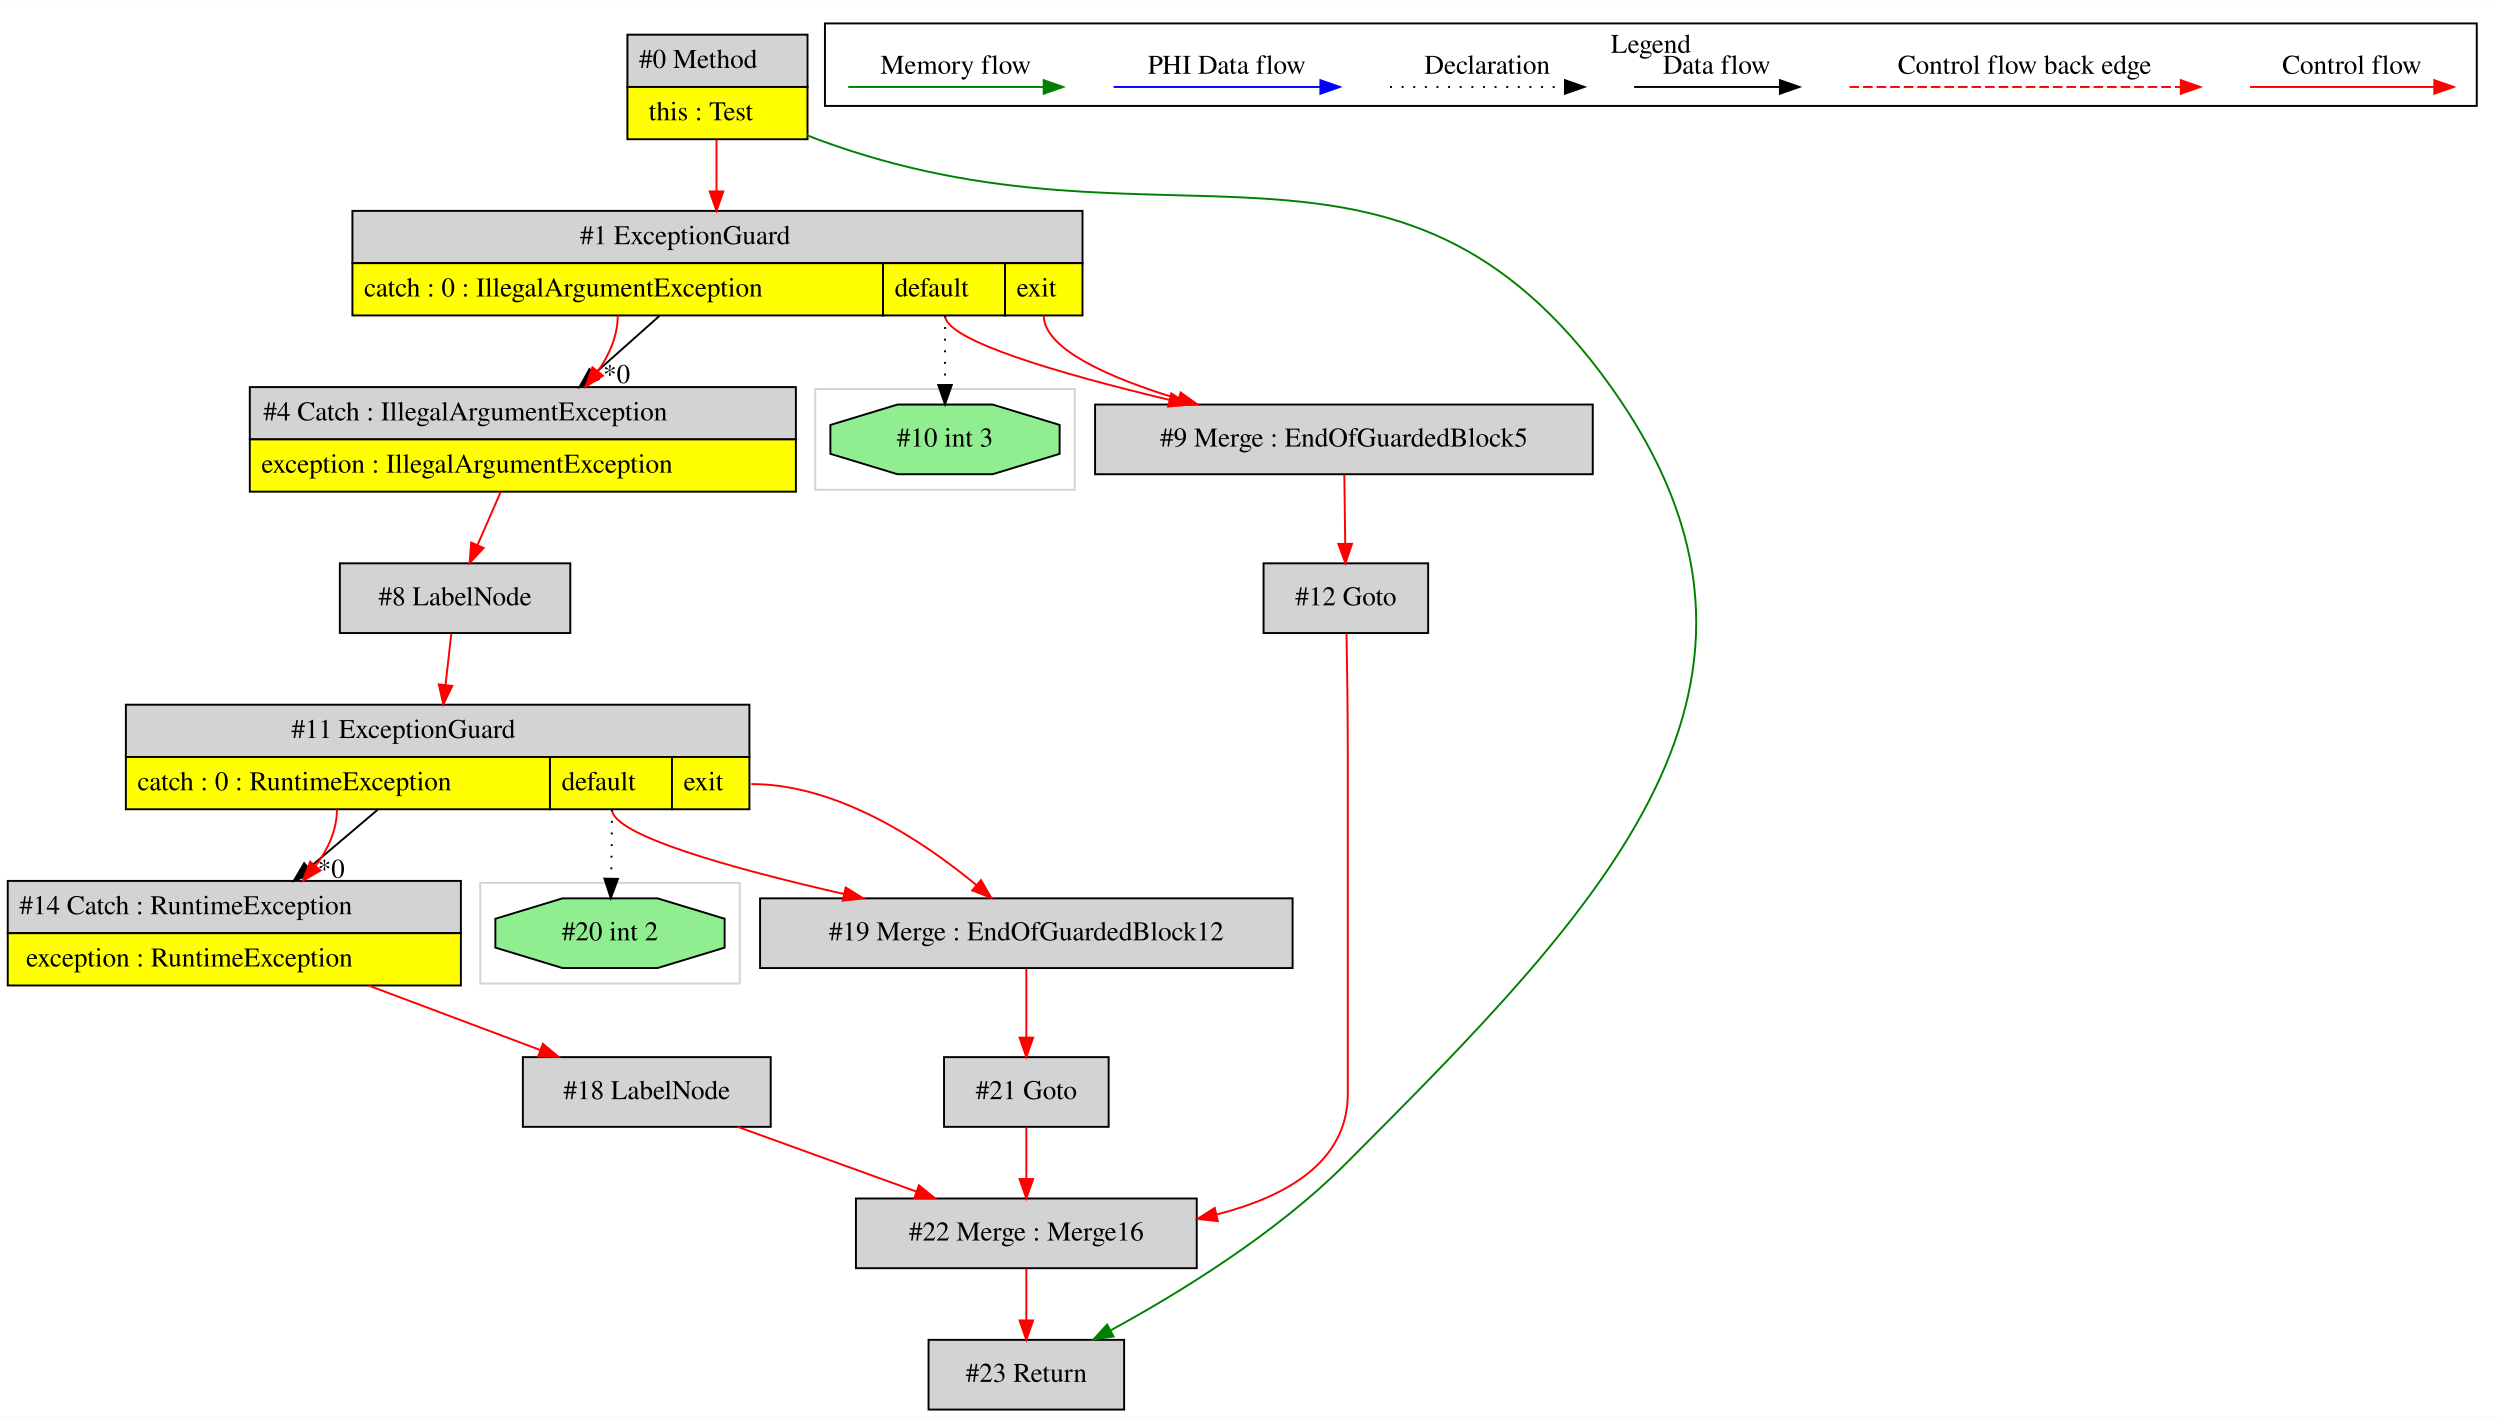
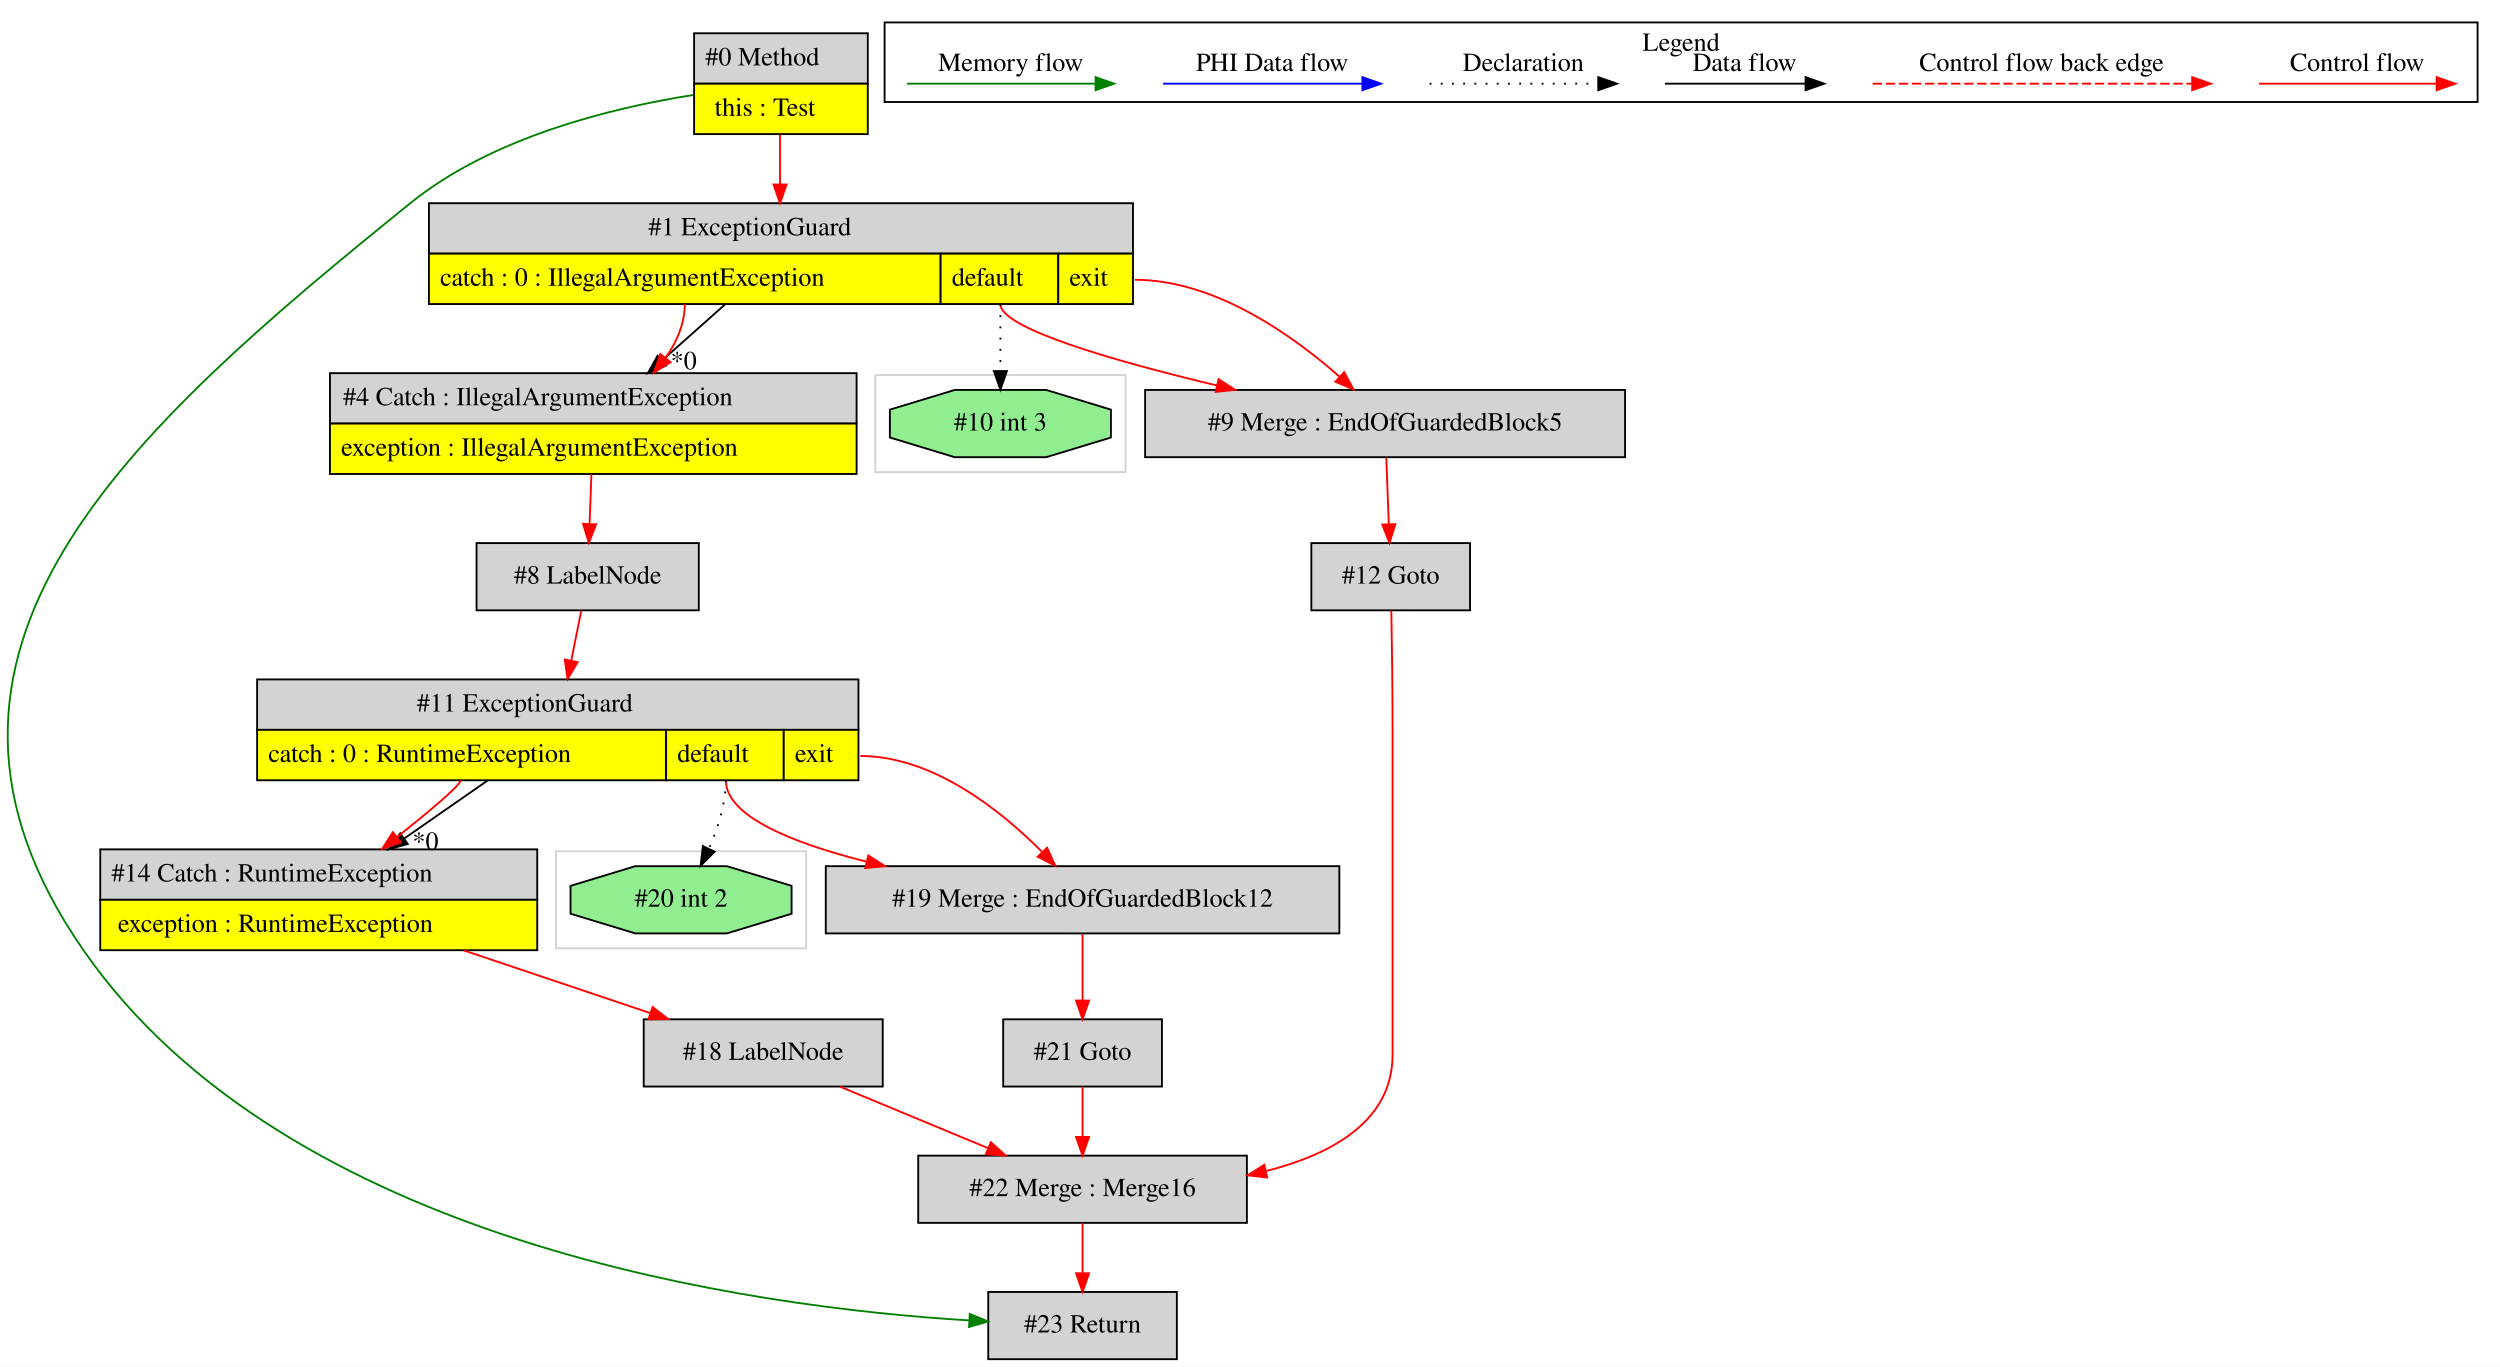
- <svg xmlns="http://www.w3.org/2000/svg" width="1291pt" height="732pt" viewBox="0.00 0.00 1291.00 731.80">
+ <svg xmlns="http://www.w3.org/2000/svg" width="1339pt" height="732pt" viewBox="0.00 0.00 1338.68 731.80">
  <g id="graph0" class="graph" transform="scale(1 1) rotate(0) translate(4 727.8)">
-     <polygon fill="white" stroke="transparent" points="-4,4 -4,-727.8 1287,-727.8 1287,4 -4,4" />
+     <polygon fill="white" stroke="transparent" points="-4,4 -4,-727.8 1334.68,-727.8 1334.68,4 -4,4" />
    <g id="clust1" class="cluster">
-       <polygon fill="none" stroke="lightgray" points="244,-220 244,-272 378,-272 378,-220 244,-220" />
+       <polygon fill="none" stroke="lightgray" points="464.68,-475 464.68,-527 598.68,-527 598.68,-475 464.68,-475" />
    </g>
    <g id="clust2" class="cluster">
-       <polygon fill="none" stroke="lightgray" points="417,-475 417,-527 551,-527 551,-475 417,-475" />
+       <polygon fill="none" stroke="lightgray" points="293.68,-220 293.68,-272 427.68,-272 427.68,-220 293.68,-220" />
    </g>
    <g id="clust3" class="cluster">
-       <polygon fill="none" stroke="black" points="422,-673.2 422,-715.8 1275,-715.8 1275,-673.2 422,-673.2" />
-       <text text-anchor="middle" x="848.5" y="-700.6" font-family="Times,serif" font-size="14.00">Legend</text>
+       <polygon fill="none" stroke="black" points="469.68,-673.2 469.68,-715.8 1322.68,-715.8 1322.68,-673.2 469.68,-673.2" />
+       <text text-anchor="middle" x="896.18" y="-700.6" font-family="Times,serif" font-size="14.00">Legend</text>
    </g>
    <g id="node1" class="node">
-       <polygon fill="lightgrey" stroke="transparent" points="412.5,-710 319.5,-710 319.5,-656 412.5,-656 412.5,-710" />
-       <polygon fill="none" stroke="black" points="320,-683 320,-710 413,-710 413,-683 320,-683" />
-       <text text-anchor="start" x="326" y="-692.8" font-family="Times,serif" font-size="14.00">#0 Method</text>
-       <polygon fill="yellow" stroke="transparent" points="320,-656 320,-683 413,-683 413,-656 320,-656" />
-       <polygon fill="none" stroke="black" points="320,-656 320,-683 413,-683 413,-656 320,-656" />
-       <text text-anchor="start" x="331" y="-665.8" font-family="Times,serif" font-size="14.00">this : Test</text>
+       <polygon fill="lightgrey" stroke="transparent" points="460.18,-710 367.18,-710 367.18,-656 460.18,-656 460.18,-710" />
+       <polygon fill="none" stroke="black" points="367.68,-683 367.68,-710 460.68,-710 460.68,-683 367.68,-683" />
+       <text text-anchor="start" x="373.68" y="-692.8" font-family="Times,serif" font-size="14.00">#0 Method</text>
+       <polygon fill="yellow" stroke="transparent" points="367.68,-656 367.68,-683 460.68,-683 460.68,-656 367.68,-656" />
+       <polygon fill="none" stroke="black" points="367.68,-656 367.68,-683 460.68,-683 460.68,-656 367.68,-656" />
+       <text text-anchor="start" x="378.68" y="-665.8" font-family="Times,serif" font-size="14.00">this : Test</text>
    </g>
    <g id="node2" class="node">
-       <polygon fill="lightgrey" stroke="transparent" points="554.5,-619 177.5,-619 177.5,-565 554.5,-565 554.5,-619" />
-       <polygon fill="none" stroke="black" points="178,-592 178,-619 555,-619 555,-592 178,-592" />
-       <text text-anchor="start" x="295.5" y="-601.8" font-family="Times,serif" font-size="14.00">#1 ExceptionGuard</text>
-       <polygon fill="yellow" stroke="transparent" points="178,-565 178,-592 452,-592 452,-565 178,-565" />
-       <polygon fill="none" stroke="black" points="178,-565 178,-592 452,-592 452,-565 178,-565" />
-       <text text-anchor="start" x="184" y="-574.8" font-family="Times,serif" font-size="14.00">catch : 0 : IllegalArgumentException</text>
-       <polygon fill="yellow" stroke="transparent" points="452,-565 452,-592 515,-592 515,-565 452,-565" />
-       <polygon fill="none" stroke="black" points="452,-565 452,-592 515,-592 515,-565 452,-565" />
-       <text text-anchor="start" x="458" y="-574.8" font-family="Times,serif" font-size="14.00">default</text>
-       <polygon fill="yellow" stroke="transparent" points="515,-565 515,-592 555,-592 555,-565 515,-565" />
-       <polygon fill="none" stroke="black" points="515,-565 515,-592 555,-592 555,-565 515,-565" />
-       <text text-anchor="start" x="521" y="-574.8" font-family="Times,serif" font-size="14.00">exit</text>
+       <polygon fill="lightgrey" stroke="black" points="626.18,-36 525.18,-36 525.18,0 626.18,0 626.18,-36" />
+       <text text-anchor="middle" x="575.68" y="-14.3" font-family="Times,serif" font-size="14.00">#23 Return</text>
+     </g>
+     <g id="edge2" class="edge">
+       <path fill="none" stroke="green" d="M367.1,-676.93C323.81,-670.13 259.59,-654.49 215.68,-619 64.78,-497.01 -69.93,-378.44 40.68,-219 150,-61.42 399.52,-27.79 514.99,-20.76" />
+       <polygon fill="green" stroke="green" points="515.28,-24.25 525.07,-20.2 514.89,-17.26 515.28,-24.25" />
+     </g>
+     <g id="node11" class="node">
+       <polygon fill="lightgrey" stroke="transparent" points="602.18,-619 225.18,-619 225.18,-565 602.18,-565 602.18,-619" />
+       <polygon fill="none" stroke="black" points="225.68,-592 225.68,-619 602.68,-619 602.68,-592 225.68,-592" />
+       <text text-anchor="start" x="343.18" y="-601.8" font-family="Times,serif" font-size="14.00">#1 ExceptionGuard</text>
+       <polygon fill="yellow" stroke="transparent" points="225.68,-565 225.68,-592 499.68,-592 499.68,-565 225.68,-565" />
+       <polygon fill="none" stroke="black" points="225.68,-565 225.68,-592 499.68,-592 499.68,-565 225.68,-565" />
+       <text text-anchor="start" x="231.68" y="-574.8" font-family="Times,serif" font-size="14.00">catch : 0 : IllegalArgumentException</text>
+       <polygon fill="yellow" stroke="transparent" points="499.68,-565 499.68,-592 562.68,-592 562.68,-565 499.68,-565" />
+       <polygon fill="none" stroke="black" points="499.68,-565 499.68,-592 562.68,-592 562.68,-565 499.68,-565" />
+       <text text-anchor="start" x="505.68" y="-574.8" font-family="Times,serif" font-size="14.00">default</text>
+       <polygon fill="yellow" stroke="transparent" points="562.68,-565 562.68,-592 602.68,-592 602.68,-565 562.68,-565" />
+       <polygon fill="none" stroke="black" points="562.68,-565 562.68,-592 602.68,-592 602.68,-565 562.68,-565" />
+       <text text-anchor="start" x="568.68" y="-574.8" font-family="Times,serif" font-size="14.00">exit</text>
+     </g>
+     <g id="edge13" class="edge">
+       <path fill="none" stroke="red" d="M413.68,-655.78C413.68,-647.45 413.68,-638.09 413.68,-629.18" />
+       <polygon fill="red" stroke="red" points="417.18,-629.03 413.68,-619.03 410.18,-629.03 417.18,-629.03" />
+     </g>
+     <g id="node3" class="node">
+       <polygon fill="lightgrey" stroke="black" points="663.68,-109 487.68,-109 487.68,-73 663.68,-73 663.68,-109" />
+       <text text-anchor="middle" x="575.68" y="-87.3" font-family="Times,serif" font-size="14.00">#22 Merge : Merge16</text>
    </g>
    <g id="edge1" class="edge">
-       <path fill="none" stroke="red" d="M366,-655.78C366,-647.45 366,-638.09 366,-629.18" />
-       <polygon fill="red" stroke="red" points="369.5,-629.03 366,-619.03 362.5,-629.03 369.5,-629.03" />
+       <path fill="none" stroke="red" d="M575.68,-72.81C575.68,-64.79 575.68,-55.05 575.68,-46.07" />
+       <polygon fill="red" stroke="red" points="579.18,-46.03 575.68,-36.03 572.18,-46.03 579.18,-46.03" />
+     </g>
+     <g id="node4" class="node">
+       <polygon fill="lightgrey" stroke="black" points="783.18,-437 698.18,-437 698.18,-401 783.18,-401 783.18,-437" />
+       <text text-anchor="middle" x="740.68" y="-415.3" font-family="Times,serif" font-size="14.00">#12 Goto</text>
+     </g>
+     <g id="edge3" class="edge">
+       <path fill="none" stroke="red" d="M741.02,-400.83C741.31,-384.64 741.68,-359.67 741.68,-338 741.68,-338 741.68,-338 741.68,-163 741.68,-127.9 709.92,-109.92 674.19,-100.8" />
+       <polygon fill="red" stroke="red" points="674.56,-97.3 664.03,-98.46 672.99,-104.12 674.56,-97.3" />
+     </g>
+     <g id="node5" class="node">
+       <polygon fill="lightgrey" stroke="black" points="618.18,-182 533.18,-182 533.18,-146 618.18,-146 618.18,-182" />
+       <text text-anchor="middle" x="575.68" y="-160.3" font-family="Times,serif" font-size="14.00">#21 Goto</text>
+     </g>
+     <g id="edge4" class="edge">
+       <path fill="none" stroke="red" d="M575.68,-145.81C575.68,-137.79 575.68,-128.05 575.68,-119.07" />
+       <polygon fill="red" stroke="red" points="579.18,-119.03 575.68,-109.03 572.18,-119.03 579.18,-119.03" />
+     </g>
+     <g id="node6" class="node">
+       <polygon fill="lightgrey" stroke="black" points="468.68,-182 340.68,-182 340.68,-146 468.68,-146 468.68,-182" />
+       <text text-anchor="middle" x="404.68" y="-160.3" font-family="Times,serif" font-size="14.00">#18 LabelNode</text>
+     </g>
+     <g id="edge5" class="edge">
+       <path fill="none" stroke="red" d="M445.64,-145.99C469.47,-136.1 499.71,-123.54 525.03,-113.03" />
+       <polygon fill="red" stroke="red" points="526.57,-116.18 534.47,-109.11 523.89,-109.72 526.57,-116.18" />
+     </g>
+     <g id="node7" class="node">
+       <polygon fill="lightgrey" stroke="transparent" points="283.68,-273 49.68,-273 49.68,-219 283.68,-219 283.68,-273" />
+       <polygon fill="none" stroke="black" points="49.68,-246 49.68,-273 283.68,-273 283.68,-246 49.68,-246" />
+       <text text-anchor="start" x="55.68" y="-255.8" font-family="Times,serif" font-size="14.00">#14 Catch : RuntimeException</text>
+       <polygon fill="yellow" stroke="transparent" points="49.68,-219 49.68,-246 283.68,-246 283.68,-219 49.68,-219" />
+       <polygon fill="none" stroke="black" points="49.68,-219 49.68,-246 283.68,-246 283.68,-219 49.68,-219" />
+       <text text-anchor="start" x="59.18" y="-228.8" font-family="Times,serif" font-size="14.00">exception : RuntimeException</text>
+     </g>
+     <g id="edge6" class="edge">
+       <path fill="none" stroke="red" d="M244.28,-218.92C276.72,-208.01 313.85,-195.53 344.2,-185.33" />
+       <polygon fill="red" stroke="red" points="345.45,-188.6 353.81,-182.1 343.21,-181.97 345.45,-188.6" />
+     </g>
+     <g id="node8" class="node">
+       <polygon fill="lightgrey" stroke="transparent" points="455.68,-364 133.68,-364 133.68,-310 455.68,-310 455.68,-364" />
+       <polygon fill="none" stroke="black" points="133.68,-337 133.68,-364 455.68,-364 455.68,-337 133.68,-337" />
+       <text text-anchor="start" x="219.18" y="-346.8" font-family="Times,serif" font-size="14.00">#11 ExceptionGuard</text>
+       <polygon fill="yellow" stroke="transparent" points="133.68,-310 133.68,-337 352.68,-337 352.68,-310 133.68,-310" />
+       <polygon fill="none" stroke="black" points="133.68,-310 133.68,-337 352.68,-337 352.68,-310 133.68,-310" />
+       <text text-anchor="start" x="139.68" y="-319.8" font-family="Times,serif" font-size="14.00">catch : 0 : RuntimeException</text>
+       <polygon fill="yellow" stroke="transparent" points="352.68,-310 352.68,-337 415.68,-337 415.68,-310 352.68,-310" />
+       <polygon fill="none" stroke="black" points="352.68,-310 352.68,-337 415.68,-337 415.68,-310 352.68,-310" />
+       <text text-anchor="start" x="358.68" y="-319.8" font-family="Times,serif" font-size="14.00">default</text>
+       <polygon fill="yellow" stroke="transparent" points="415.68,-310 415.68,-337 455.68,-337 455.68,-310 415.68,-310" />
+       <polygon fill="none" stroke="black" points="415.68,-310 415.68,-337 455.68,-337 455.68,-310 415.68,-310" />
+       <text text-anchor="start" x="421.68" y="-319.8" font-family="Times,serif" font-size="14.00">exit</text>
+     </g>
+     <g id="edge7" class="edge">
+       <path fill="none" stroke="black" d="M256.97,-309.78C243.04,-300.09 227.1,-289.01 212.52,-278.87" />
+       <polygon fill="black" stroke="black" points="214.33,-275.87 204.13,-273.03 210.34,-281.62 214.33,-275.87" />
+       <text text-anchor="middle" x="223.83" y="-272.74" font-family="Times,serif" font-size="14.00">*0</text>
+     </g>
+     <g id="edge8" class="edge">
+       <path fill="none" stroke="red" d="M242.68,-310C242.68,-307.45 226.31,-293.7 208.77,-279.7" />
+       <polygon fill="red" stroke="red" points="210.69,-276.75 200.68,-273.28 206.34,-282.24 210.69,-276.75" />
+     </g>
+     <g id="node14" class="node">
+       <polygon fill="lightgrey" stroke="black" points="713.18,-264 438.18,-264 438.18,-228 713.18,-228 713.18,-264" />
+       <text text-anchor="middle" x="575.68" y="-242.3" font-family="Times,serif" font-size="14.00">#19 Merge : EndOfGuardedBlock12</text>
+     </g>
+     <g id="edge18" class="edge">
+       <path fill="none" stroke="red" d="M384.68,-310C384.68,-290.81 419.91,-276.48 460.1,-266.38" />
+       <polygon fill="red" stroke="red" points="460.95,-269.78 469.85,-264.03 459.31,-262.97 460.95,-269.78" />
+     </g>
+     <g id="edge19" class="edge">
+       <path fill="none" stroke="red" d="M456.68,-323C495.5,-323 531.82,-293.93 553.88,-271.75" />
+       <polygon fill="red" stroke="red" points="556.68,-273.89 561.08,-264.25 551.63,-269.04 556.68,-273.89" />
    </g>
    <g id="node15" class="node">
-       <polygon fill="lightgrey" stroke="black" points="576.5,-36 475.5,-36 475.5,0 576.5,0 576.5,-36" />
-       <text text-anchor="middle" x="526" y="-14.3" font-family="Times,serif" font-size="14.00">#23 Return</text>
+       <polygon fill="lightgreen" stroke="black" points="419.87,-238.54 419.87,-253.46 385.2,-264 336.17,-264 301.5,-253.46 301.5,-238.54 336.17,-228 385.2,-228 419.87,-238.54" />
+       <text text-anchor="middle" x="360.68" y="-242.3" font-family="Times,serif" font-size="14.00">#20 int 2</text>
+     </g>
+     <g id="edge20" class="edge">
+       <path fill="none" stroke="black" stroke-dasharray="1,5" d="M384.68,-310C384.68,-297.42 380.45,-284.29 375.54,-273.3" />
+       <polygon fill="black" stroke="black" points="378.66,-271.72 371.14,-264.25 372.37,-274.78 378.66,-271.72" />
+     </g>
+     <g id="node9" class="node">
+       <polygon fill="lightgrey" stroke="black" points="370.18,-437 251.18,-437 251.18,-401 370.18,-401 370.18,-437" />
+       <text text-anchor="middle" x="310.68" y="-415.3" font-family="Times,serif" font-size="14.00">#8 LabelNode</text>
+     </g>
+     <g id="edge9" class="edge">
+       <path fill="none" stroke="red" d="M307.21,-400.64C305.65,-392.81 303.73,-383.26 301.88,-373.99" />
+       <polygon fill="red" stroke="red" points="305.31,-373.27 299.91,-364.15 298.44,-374.64 305.31,-373.27" />
+     </g>
+     <g id="node10" class="node">
+       <polygon fill="lightgrey" stroke="transparent" points="454.68,-528 172.68,-528 172.68,-474 454.68,-474 454.68,-528" />
+       <polygon fill="none" stroke="black" points="172.68,-501 172.68,-528 454.68,-528 454.68,-501 172.68,-501" />
+       <text text-anchor="start" x="179.68" y="-510.8" font-family="Times,serif" font-size="14.00">#4 Catch : IllegalArgumentException</text>
+       <polygon fill="yellow" stroke="transparent" points="172.68,-474 172.68,-501 454.68,-501 454.68,-474 172.68,-474" />
+       <polygon fill="none" stroke="black" points="172.68,-474 172.68,-501 454.68,-501 454.68,-474 172.68,-474" />
+       <text text-anchor="start" x="178.68" y="-483.8" font-family="Times,serif" font-size="14.00">exception : IllegalArgumentException</text>
+     </g>
+     <g id="edge10" class="edge">
+       <path fill="none" stroke="red" d="M312.7,-473.81C312.38,-465.35 312.03,-455.95 311.71,-447.4" />
+       <polygon fill="red" stroke="red" points="315.2,-447.04 311.33,-437.17 308.2,-447.3 315.2,-447.04" />
+     </g>
+     <g id="edge11" class="edge">
+       <path fill="none" stroke="black" d="M384.22,-564.78C373.64,-555.36 361.58,-544.63 350.45,-534.73" />
+       <polygon fill="black" stroke="black" points="352.73,-532.07 342.93,-528.03 348.08,-537.3 352.73,-532.07" />
+       <text text-anchor="middle" x="362.09" y="-530.07" font-family="Times,serif" font-size="14.00">*0</text>
+     </g>
+     <g id="edge12" class="edge">
+       <path fill="none" stroke="red" d="M362.68,-565C362.68,-554.5 358.39,-544.7 352.34,-536.09" />
+       <polygon fill="red" stroke="red" points="355.06,-533.88 346.09,-528.23 349.58,-538.24 355.06,-533.88" />
+     </g>
+     <g id="node12" class="node">
+       <polygon fill="lightgrey" stroke="black" points="866.18,-519 609.18,-519 609.18,-483 866.18,-483 866.18,-519" />
+       <text text-anchor="middle" x="737.68" y="-497.3" font-family="Times,serif" font-size="14.00">#9 Merge : EndOfGuardedBlock5</text>
+     </g>
+     <g id="edge14" class="edge">
+       <path fill="none" stroke="red" d="M531.68,-565C531.68,-552.03 592.13,-534.63 647.54,-521.4" />
+       <polygon fill="red" stroke="red" points="648.52,-524.76 657.45,-519.06 646.91,-517.95 648.52,-524.76" />
+     </g>
+     <g id="edge15" class="edge">
+       <path fill="none" stroke="red" d="M603.68,-578C646.4,-578 687.97,-548.42 713.2,-526.17" />
+       <polygon fill="red" stroke="red" points="715.76,-528.57 720.8,-519.25 711.05,-523.39 715.76,-528.57" />
+     </g>
+     <g id="node13" class="node">
+       <polygon fill="lightgreen" stroke="black" points="590.87,-493.54 590.87,-508.46 556.2,-519 507.17,-519 472.5,-508.46 472.5,-493.54 507.17,-483 556.2,-483 590.87,-493.54" />
+       <text text-anchor="middle" x="531.68" y="-497.3" font-family="Times,serif" font-size="14.00">#10 int 3</text>
+     </g>
+     <g id="edge16" class="edge">
+       <path fill="none" stroke="black" stroke-dasharray="1,5" d="M531.68,-565C531.68,-553.35 531.68,-540.49 531.68,-529.44" />
+       <polygon fill="black" stroke="black" points="535.18,-529.11 531.68,-519.11 528.18,-529.11 535.18,-529.11" />
+     </g>
+     <g id="edge17" class="edge">
+       <path fill="none" stroke="red" d="M738.33,-482.64C738.72,-472.3 739.22,-458.94 739.66,-447.22" />
+       <polygon fill="red" stroke="red" points="743.17,-447.17 740.04,-437.05 736.17,-446.91 743.17,-447.17" />
    </g>
    <g id="edge21" class="edge">
-       <path fill="none" stroke="green" d="M412.56,-658.13C414.39,-657.38 416.2,-656.67 418,-656 596.93,-589.48 717.17,-683.43 828,-528 937.34,-374.65 823.98,-260.36 691,-127 655.05,-90.95 605.19,-60.34 569.71,-41.01" />
-       <polygon fill="green" stroke="green" points="571.03,-37.75 560.56,-36.1 567.72,-43.92 571.03,-37.75" />
-     </g>
-     <g id="node3" class="node">
-       <polygon fill="lightgrey" stroke="transparent" points="407,-528 125,-528 125,-474 407,-474 407,-528" />
-       <polygon fill="none" stroke="black" points="125,-501 125,-528 407,-528 407,-501 125,-501" />
-       <text text-anchor="start" x="132" y="-510.8" font-family="Times,serif" font-size="14.00">#4 Catch : IllegalArgumentException</text>
-       <polygon fill="yellow" stroke="transparent" points="125,-474 125,-501 407,-501 407,-474 125,-474" />
-       <polygon fill="none" stroke="black" points="125,-474 125,-501 407,-501 407,-474 125,-474" />
-       <text text-anchor="start" x="131" y="-483.8" font-family="Times,serif" font-size="14.00">exception : IllegalArgumentException</text>
-     </g>
-     <g id="edge2" class="edge">
-       <path fill="none" stroke="black" d="M336.54,-564.78C325.96,-555.36 313.89,-544.63 302.77,-534.73" />
-       <polygon fill="black" stroke="black" points="305.05,-532.07 295.25,-528.03 300.39,-537.3 305.05,-532.07" />
-       <text text-anchor="middle" x="314.41" y="-530.07" font-family="Times,serif" font-size="14.00">*0</text>
-     </g>
-     <g id="edge3" class="edge">
-       <path fill="none" stroke="red" d="M315,-565C315,-554.5 310.71,-544.7 304.66,-536.09" />
-       <polygon fill="red" stroke="red" points="307.37,-533.88 298.41,-528.23 301.9,-538.24 307.37,-533.88" />
-     </g>
-     <g id="node13" class="node">
-       <polygon fill="lightgrey" stroke="black" points="818.5,-519 561.5,-519 561.5,-483 818.5,-483 818.5,-519" />
-       <text text-anchor="middle" x="690" y="-497.3" font-family="Times,serif" font-size="14.00">#9 Merge : EndOfGuardedBlock5</text>
-     </g>
-     <g id="edge17" class="edge">
-       <path fill="none" stroke="red" d="M484,-565C484,-552.03 544.45,-534.63 599.85,-521.4" />
-       <polygon fill="red" stroke="red" points="600.83,-524.76 609.77,-519.06 599.23,-517.95 600.83,-524.76" />
-     </g>
-     <g id="edge18" class="edge">
-       <path fill="none" stroke="red" d="M535,-565C535,-547.67 568.68,-532.8 604.64,-521.87" />
-       <polygon fill="red" stroke="red" points="605.7,-525.21 614.32,-519.04 603.74,-518.49 605.7,-525.21" />
-     </g>
-     <g id="node14" class="node">
-       <polygon fill="lightgreen" stroke="black" points="543.19,-493.54 543.19,-508.46 508.52,-519 459.48,-519 424.81,-508.46 424.81,-493.54 459.48,-483 508.52,-483 543.19,-493.54" />
-       <text text-anchor="middle" x="484" y="-497.3" font-family="Times,serif" font-size="14.00">#10 int 3</text>
-     </g>
-     <g id="edge19" class="edge">
-       <path fill="none" stroke="black" stroke-dasharray="1,5" d="M484,-565C484,-553.35 484,-540.49 484,-529.44" />
-       <polygon fill="black" stroke="black" points="487.5,-529.11 484,-519.11 480.5,-529.11 487.5,-529.11" />
-     </g>
-     <g id="node4" class="node">
-       <polygon fill="lightgrey" stroke="black" points="290.5,-437 171.5,-437 171.5,-401 290.5,-401 290.5,-437" />
-       <text text-anchor="middle" x="231" y="-415.3" font-family="Times,serif" font-size="14.00">#8 LabelNode</text>
-     </g>
-     <g id="edge4" class="edge">
-       <path fill="none" stroke="red" d="M254.54,-473.81C250.72,-465.06 246.45,-455.32 242.62,-446.55" />
-       <polygon fill="red" stroke="red" points="245.73,-444.93 238.51,-437.17 239.32,-447.74 245.73,-444.93" />
-     </g>
-     <g id="node5" class="node">
-       <polygon fill="lightgrey" stroke="transparent" points="383,-364 61,-364 61,-310 383,-310 383,-364" />
-       <polygon fill="none" stroke="black" points="61,-337 61,-364 383,-364 383,-337 61,-337" />
-       <text text-anchor="start" x="146.5" y="-346.8" font-family="Times,serif" font-size="14.00">#11 ExceptionGuard</text>
-       <polygon fill="yellow" stroke="transparent" points="61,-310 61,-337 280,-337 280,-310 61,-310" />
-       <polygon fill="none" stroke="black" points="61,-310 61,-337 280,-337 280,-310 61,-310" />
-       <text text-anchor="start" x="67" y="-319.8" font-family="Times,serif" font-size="14.00">catch : 0 : RuntimeException</text>
-       <polygon fill="yellow" stroke="transparent" points="280,-310 280,-337 343,-337 343,-310 280,-310" />
-       <polygon fill="none" stroke="black" points="280,-310 280,-337 343,-337 343,-310 280,-310" />
-       <text text-anchor="start" x="286" y="-319.8" font-family="Times,serif" font-size="14.00">default</text>
-       <polygon fill="yellow" stroke="transparent" points="343,-310 343,-337 383,-337 383,-310 343,-310" />
-       <polygon fill="none" stroke="black" points="343,-310 343,-337 383,-337 383,-310 343,-310" />
-       <text text-anchor="start" x="349" y="-319.8" font-family="Times,serif" font-size="14.00">exit</text>
-     </g>
-     <g id="edge5" class="edge">
-       <path fill="none" stroke="red" d="M229.05,-400.64C228.18,-392.9 227.11,-383.46 226.08,-374.29" />
-       <polygon fill="red" stroke="red" points="229.54,-373.69 224.94,-364.15 222.58,-374.48 229.54,-373.69" />
-     </g>
-     <g id="node6" class="node">
-       <polygon fill="lightgrey" stroke="transparent" points="234,-273 0,-273 0,-219 234,-219 234,-273" />
-       <polygon fill="none" stroke="black" points="0,-246 0,-273 234,-273 234,-246 0,-246" />
-       <text text-anchor="start" x="6" y="-255.8" font-family="Times,serif" font-size="14.00">#14 Catch : RuntimeException</text>
-       <polygon fill="yellow" stroke="transparent" points="0,-219 0,-246 234,-246 234,-219 0,-219" />
-       <polygon fill="none" stroke="black" points="0,-219 0,-246 234,-246 234,-219 0,-219" />
-       <text text-anchor="start" x="9.5" y="-228.8" font-family="Times,serif" font-size="14.00">exception : RuntimeException</text>
-     </g>
-     <g id="edge6" class="edge">
-       <path fill="none" stroke="black" d="M191.06,-309.78C179.96,-300.36 167.29,-289.63 155.61,-279.73" />
-       <polygon fill="black" stroke="black" points="157.61,-276.83 147.71,-273.03 153.08,-282.17 157.61,-276.83" />
-       <text text-anchor="middle" x="167.01" y="-274.61" font-family="Times,serif" font-size="14.00">*0</text>
-     </g>
-     <g id="edge7" class="edge">
-       <path fill="none" stroke="red" d="M170,-310C170,-299.28 165.45,-289.43 159.01,-280.86" />
-       <polygon fill="red" stroke="red" points="161.51,-278.39 152.35,-273.06 156.18,-282.93 161.51,-278.39" />
-     </g>
-     <g id="node11" class="node">
-       <polygon fill="lightgrey" stroke="black" points="663.5,-264 388.5,-264 388.5,-228 663.5,-228 663.5,-264" />
-       <text text-anchor="middle" x="526" y="-242.3" font-family="Times,serif" font-size="14.00">#19 Merge : EndOfGuardedBlock12</text>
-     </g>
-     <g id="edge13" class="edge">
-       <path fill="none" stroke="red" d="M312,-310C312,-296.61 374.41,-279.31 431.83,-266.23" />
-       <polygon fill="red" stroke="red" points="432.74,-269.61 441.73,-264 431.2,-262.78 432.74,-269.61" />
-     </g>
-     <g id="edge14" class="edge">
-       <path fill="none" stroke="red" d="M384,-323C428.85,-323 473.25,-293.16 500.15,-270.88" />
-       <polygon fill="red" stroke="red" points="502.58,-273.4 507.92,-264.25 498.04,-268.08 502.58,-273.4" />
-     </g>
-     <g id="node12" class="node">
-       <polygon fill="lightgreen" stroke="black" points="370.19,-238.54 370.19,-253.46 335.52,-264 286.48,-264 251.81,-253.46 251.81,-238.54 286.48,-228 335.52,-228 370.19,-238.54" />
-       <text text-anchor="middle" x="311" y="-242.3" font-family="Times,serif" font-size="14.00">#20 int 2</text>
-     </g>
-     <g id="edge15" class="edge">
-       <path fill="none" stroke="black" stroke-dasharray="1,5" d="M312,-310C312,-298.35 311.83,-285.49 311.62,-274.44" />
-       <polygon fill="black" stroke="black" points="315.12,-274.04 311.42,-264.11 308.12,-274.18 315.12,-274.04" />
-     </g>
-     <g id="node7" class="node">
-       <polygon fill="lightgrey" stroke="black" points="394,-182 266,-182 266,-146 394,-146 394,-182" />
-       <text text-anchor="middle" x="330" y="-160.3" font-family="Times,serif" font-size="14.00">#18 LabelNode</text>
-     </g>
-     <g id="edge8" class="edge">
-       <path fill="none" stroke="red" d="M186.45,-218.92C215.1,-208.15 247.84,-195.86 274.81,-185.73" />
-       <polygon fill="red" stroke="red" points="276.34,-188.89 284.47,-182.1 273.88,-182.34 276.34,-188.89" />
-     </g>
-     <g id="node8" class="node">
-       <polygon fill="lightgrey" stroke="black" points="614,-109 438,-109 438,-73 614,-73 614,-109" />
-       <text text-anchor="middle" x="526" y="-87.3" font-family="Times,serif" font-size="14.00">#22 Merge : Merge16</text>
-     </g>
-     <g id="edge11" class="edge">
-       <path fill="none" stroke="red" d="M376.95,-145.99C404.62,-135.97 439.84,-123.21 469.09,-112.62" />
-       <polygon fill="red" stroke="red" points="470.55,-115.81 478.76,-109.11 468.16,-109.23 470.55,-115.81" />
-     </g>
-     <g id="edge20" class="edge">
-       <path fill="none" stroke="red" d="M526,-72.81C526,-64.79 526,-55.05 526,-46.07" />
-       <polygon fill="red" stroke="red" points="529.5,-46.03 526,-36.03 522.5,-46.03 529.5,-46.03" />
-     </g>
-     <g id="node9" class="node">
-       <polygon fill="lightgrey" stroke="black" points="733.5,-437 648.5,-437 648.5,-401 733.5,-401 733.5,-437" />
-       <text text-anchor="middle" x="691" y="-415.3" font-family="Times,serif" font-size="14.00">#12 Goto</text>
-     </g>
-     <g id="edge9" class="edge">
-       <path fill="none" stroke="red" d="M691.34,-400.83C691.63,-384.64 692,-359.67 692,-338 692,-338 692,-338 692,-163 692,-127.9 660.24,-109.92 624.51,-100.8" />
-       <polygon fill="red" stroke="red" points="624.88,-97.3 614.35,-98.46 623.3,-104.12 624.88,-97.3" />
-     </g>
-     <g id="node10" class="node">
-       <polygon fill="lightgrey" stroke="black" points="568.5,-182 483.5,-182 483.5,-146 568.5,-146 568.5,-182" />
-       <text text-anchor="middle" x="526" y="-160.3" font-family="Times,serif" font-size="14.00">#21 Goto</text>
-     </g>
-     <g id="edge10" class="edge">
-       <path fill="none" stroke="red" d="M526,-145.81C526,-137.79 526,-128.05 526,-119.07" />
-       <polygon fill="red" stroke="red" points="529.5,-119.03 526,-109.03 522.5,-119.03 529.5,-119.03" />
-     </g>
-     <g id="edge12" class="edge">
-       <path fill="none" stroke="red" d="M526,-227.64C526,-217.3 526,-203.94 526,-192.22" />
-       <polygon fill="red" stroke="red" points="529.5,-192.05 526,-182.05 522.5,-192.05 529.5,-192.05" />
-     </g>
-     <g id="edge16" class="edge">
-       <path fill="none" stroke="red" d="M690.22,-482.64C690.35,-472.3 690.51,-458.94 690.66,-447.22" />
-       <polygon fill="red" stroke="red" points="694.16,-447.09 690.79,-437.05 687.16,-447.01 694.16,-447.09" />
+       <path fill="none" stroke="red" d="M575.68,-227.64C575.68,-217.3 575.68,-203.94 575.68,-192.22" />
+       <polygon fill="red" stroke="red" points="579.18,-192.05 575.68,-182.05 572.18,-192.05 579.18,-192.05" />
    </g>
    <g id="edge22" class="edge">
-       <path fill="none" stroke="red" d="M1157.89,-683C1169.11,-683 1227.24,-683 1252.86,-683" />
-       <polygon fill="red" stroke="red" points="1253.06,-686.5 1263.06,-683 1253.06,-679.5 1253.06,-686.5" />
-       <text text-anchor="middle" x="1210.5" y="-689.8" font-family="Times,serif" font-size="14.00">Control flow</text>
+       <path fill="none" stroke="red" d="M1205.57,-683C1216.79,-683 1274.93,-683 1300.54,-683" />
+       <polygon fill="red" stroke="red" points="1300.74,-686.5 1310.74,-683 1300.74,-679.5 1300.74,-686.5" />
+       <text text-anchor="middle" x="1258.18" y="-689.8" font-family="Times,serif" font-size="14.00">Control flow</text>
    </g>
    <g id="edge23" class="edge">
-       <path fill="none" stroke="red" stroke-dasharray="5,2" d="M951.08,-683C968.05,-683 1084.21,-683 1122.08,-683" />
-       <polygon fill="red" stroke="red" points="1122.17,-686.5 1132.17,-683 1122.17,-679.5 1122.17,-686.5" />
-       <text text-anchor="middle" x="1041.5" y="-689.8" font-family="Times,serif" font-size="14.00">Control flow back edge</text>
+       <path fill="none" stroke="red" stroke-dasharray="5,2" d="M998.76,-683C1015.73,-683 1131.89,-683 1169.77,-683" />
+       <polygon fill="red" stroke="red" points="1169.85,-686.5 1179.85,-683 1169.85,-679.5 1169.85,-686.5" />
+       <text text-anchor="middle" x="1089.18" y="-689.8" font-family="Times,serif" font-size="14.00">Control flow back edge</text>
    </g>
    <g id="edge24" class="edge">
-       <path fill="none" stroke="black" d="M839.86,-683C849.41,-683 893.31,-683 914.92,-683" />
-       <polygon fill="black" stroke="black" points="915.15,-686.5 925.15,-683 915.15,-679.5 915.15,-686.5" />
-       <text text-anchor="middle" x="882.5" y="-689.8" font-family="Times,serif" font-size="14.00">Data flow</text>
+       <path fill="none" stroke="black" d="M887.54,-683C897.09,-683 940.99,-683 962.6,-683" />
+       <polygon fill="black" stroke="black" points="962.83,-686.5 972.83,-683 962.83,-679.5 962.83,-686.5" />
+       <text text-anchor="middle" x="930.18" y="-689.8" font-family="Times,serif" font-size="14.00">Data flow</text>
    </g>
    <g id="edge25" class="edge">
-       <path fill="none" stroke="black" stroke-dasharray="1,5" d="M713.81,-683C724.46,-683 779.46,-683 804.08,-683" />
-       <polygon fill="black" stroke="black" points="804.15,-686.5 814.15,-683 804.15,-679.5 804.15,-686.5" />
-       <text text-anchor="middle" x="764" y="-689.8" font-family="Times,serif" font-size="14.00">Declaration</text>
+       <path fill="none" stroke="black" stroke-dasharray="1,5" d="M761.49,-683C772.14,-683 827.15,-683 851.76,-683" />
+       <polygon fill="black" stroke="black" points="851.83,-686.5 861.83,-683 851.83,-679.5 851.83,-686.5" />
+       <text text-anchor="middle" x="811.68" y="-689.8" font-family="Times,serif" font-size="14.00">Declaration</text>
    </g>
    <g id="edge26" class="edge">
-       <path fill="none" stroke="blue" d="M571.1,-683C583.72,-683 649.88,-683 677.68,-683" />
-       <polygon fill="blue" stroke="blue" points="677.84,-686.5 687.84,-683 677.84,-679.5 677.84,-686.5" />
-       <text text-anchor="middle" x="629.5" y="-689.8" font-family="Times,serif" font-size="14.00">PHI Data flow</text>
+       <path fill="none" stroke="blue" d="M618.78,-683C631.4,-683 697.56,-683 725.36,-683" />
+       <polygon fill="blue" stroke="blue" points="725.52,-686.5 735.52,-683 725.52,-679.5 725.52,-686.5" />
+       <text text-anchor="middle" x="677.18" y="-689.8" font-family="Times,serif" font-size="14.00">PHI Data flow</text>
    </g>
    <g id="edge27" class="edge">
-       <path fill="none" stroke="green" d="M434,-683C445.94,-683 508.3,-683 534.93,-683" />
-       <polygon fill="green" stroke="green" points="534.95,-686.5 544.95,-683 534.95,-679.5 534.95,-686.5" />
-       <text text-anchor="middle" x="489.5" y="-689.8" font-family="Times,serif" font-size="14.00">Memory flow</text>
+       <path fill="none" stroke="green" d="M481.68,-683C493.62,-683 555.98,-683 582.61,-683" />
+       <polygon fill="green" stroke="green" points="582.63,-686.5 592.63,-683 582.63,-679.5 582.63,-686.5" />
+       <text text-anchor="middle" x="537.18" y="-689.8" font-family="Times,serif" font-size="14.00">Memory flow</text>
    </g>
  </g>
</svg>
